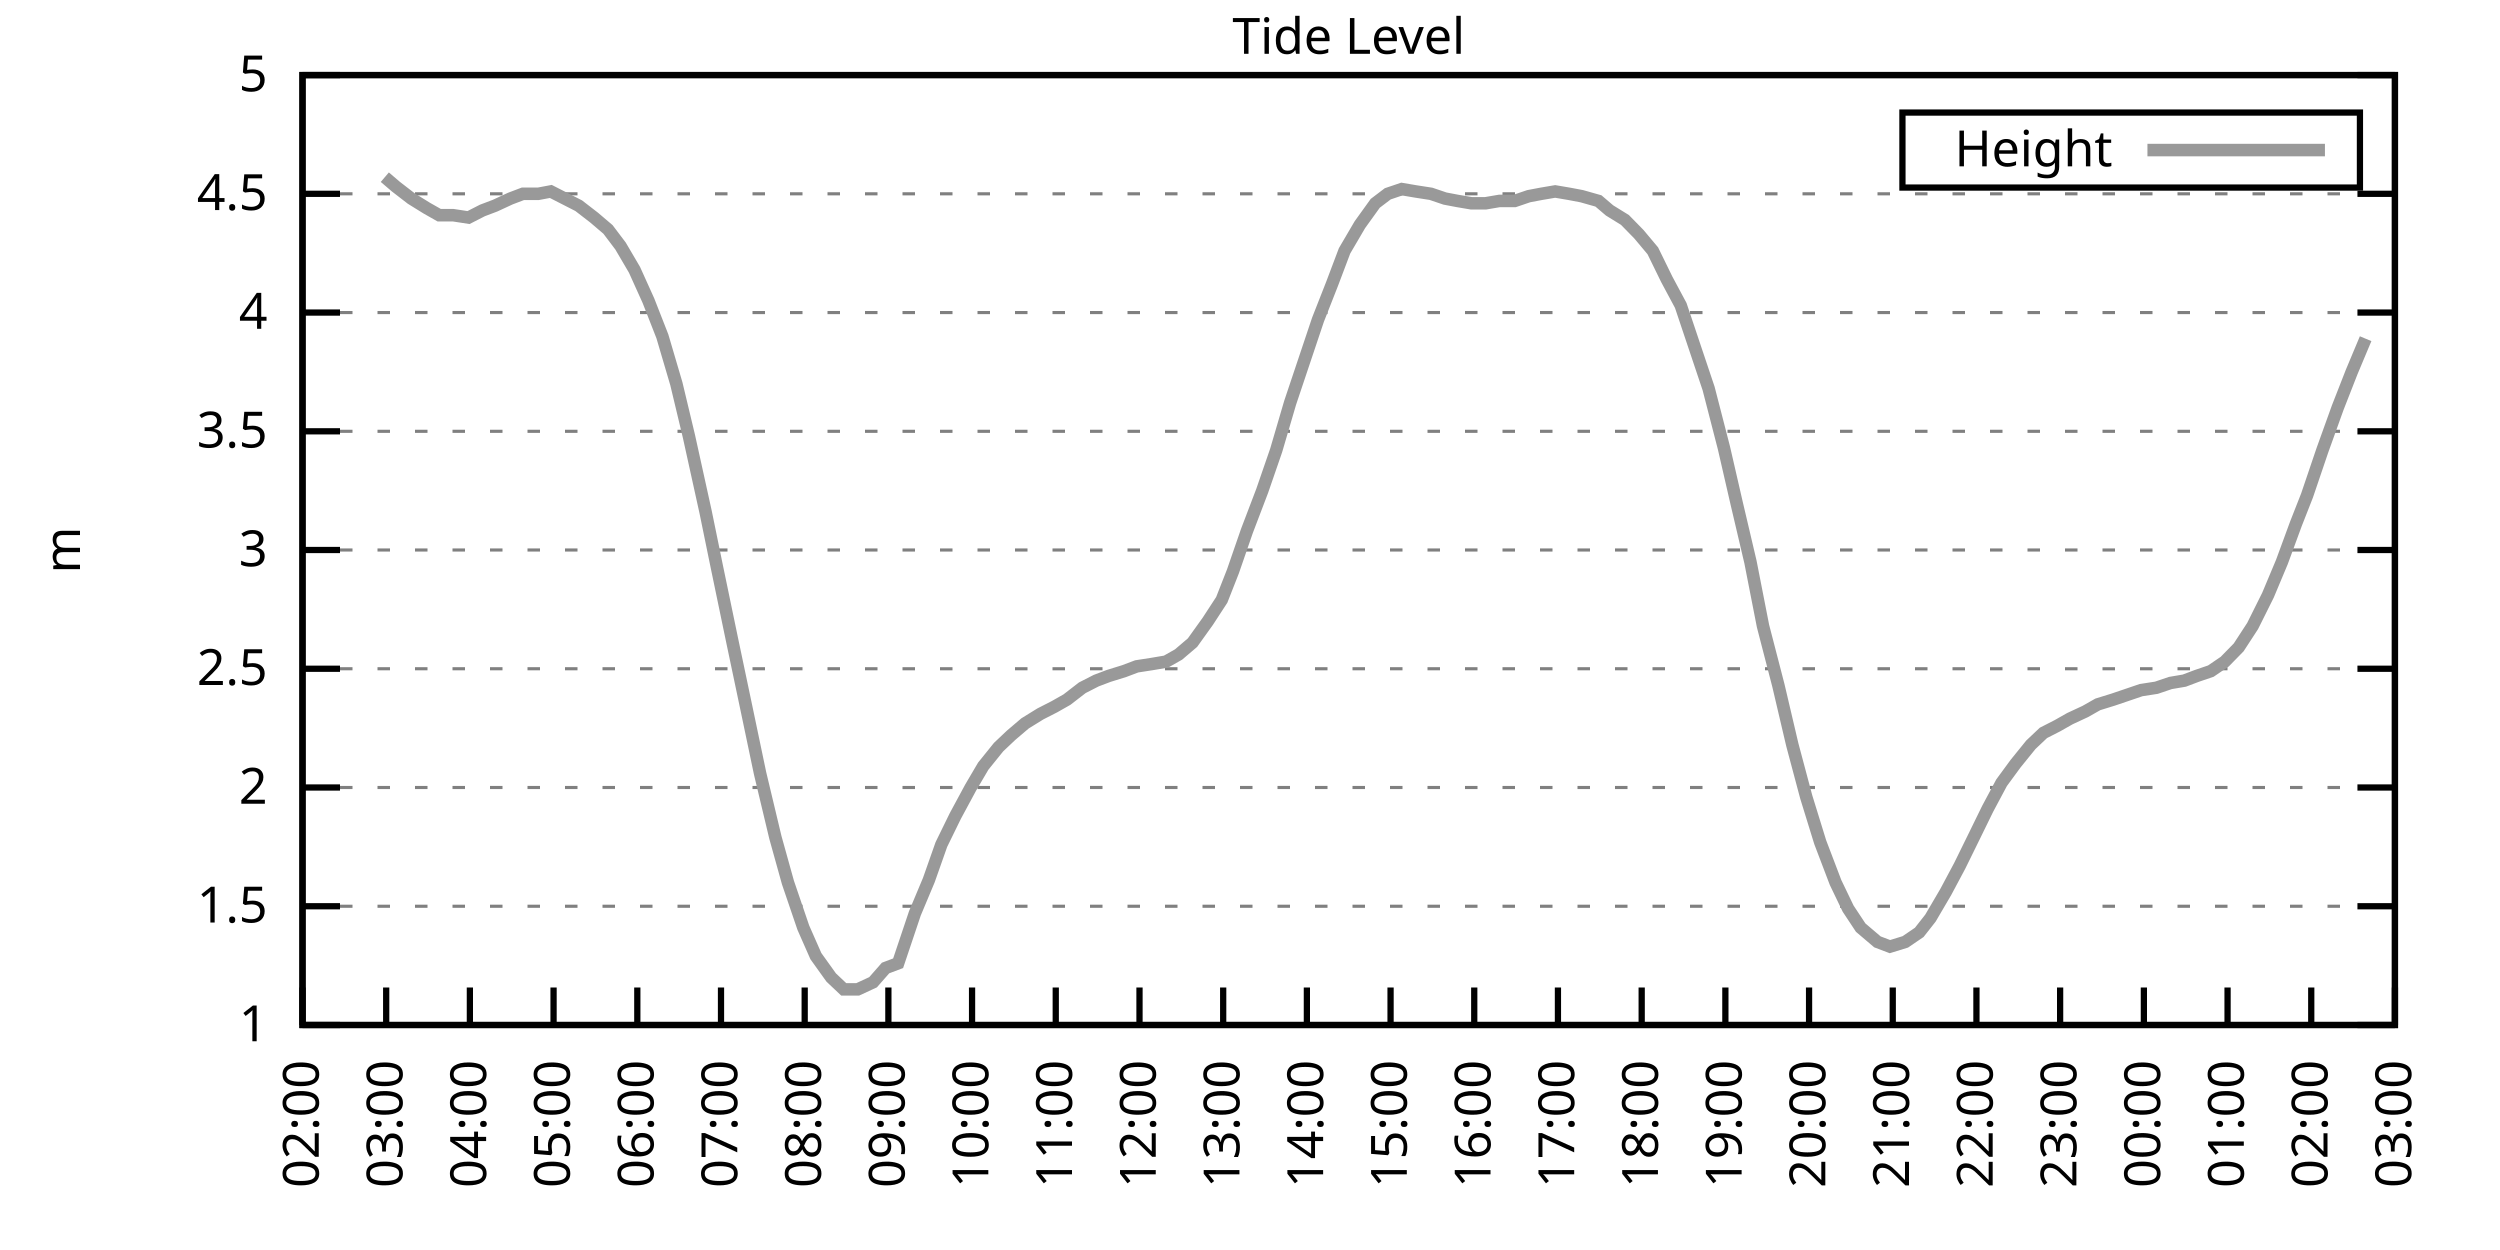
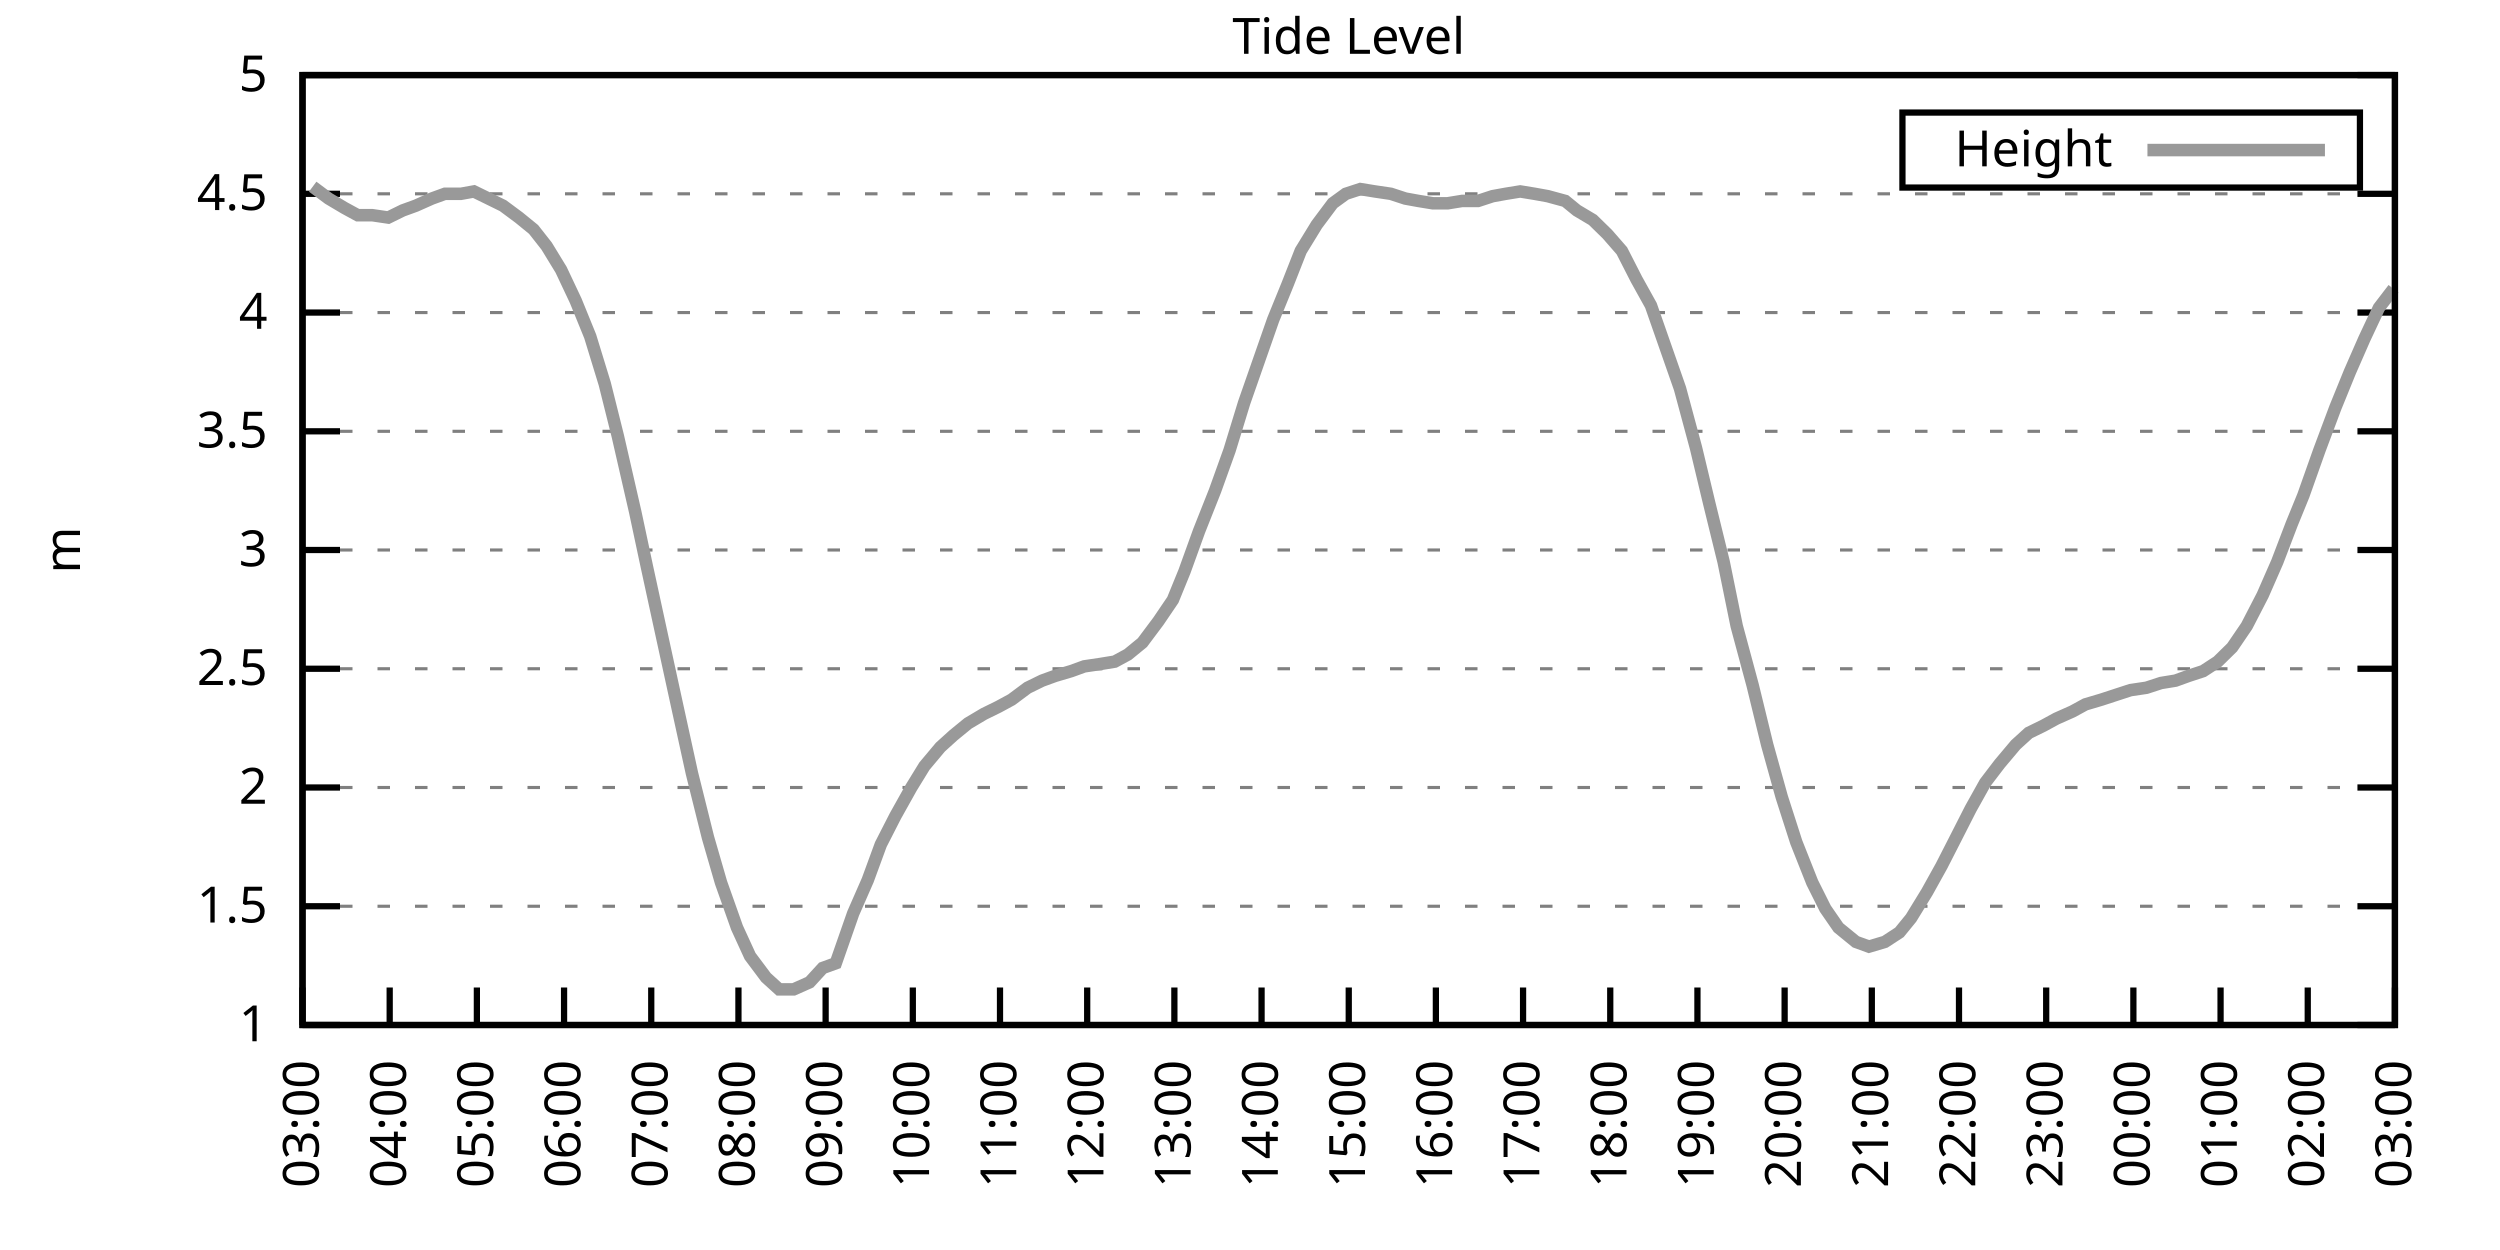
<svg xmlns="http://www.w3.org/2000/svg" xmlns:xlink="http://www.w3.org/1999/xlink" width="400" height="200" viewBox="0 0 400 200">
  <g id="gnuplot_canvas">
    <rect x="0" y="0" width="400" height="200" fill="none" />
    <defs>
      <circle id="gpDot" r="0.5" stroke-width="0.5" stroke="currentColor" />
      <path id="gpPt0" stroke-width="0.333" stroke="currentColor" d="M-1,0 h2 M0,-1 v2" />
      <path id="gpPt1" stroke-width="0.333" stroke="currentColor" d="M-1,-1 L1,1 M1,-1 L-1,1" />
      <path id="gpPt2" stroke-width="0.333" stroke="currentColor" d="M-1,0 L1,0 M0,-1 L0,1 M-1,-1 L1,1 M-1,1 L1,-1" />
      <rect id="gpPt3" stroke-width="0.333" stroke="currentColor" x="-1" y="-1" width="2" height="2" />
      <rect id="gpPt4" stroke-width="0.333" stroke="currentColor" fill="currentColor" x="-1" y="-1" width="2" height="2" />
      <circle id="gpPt5" stroke-width="0.333" stroke="currentColor" cx="0" cy="0" r="1" />
      <use xlink:href="#gpPt5" id="gpPt6" fill="currentColor" stroke="none" />
      <path id="gpPt7" stroke-width="0.333" stroke="currentColor" d="M0,-1.33 L-1.33,0.67 L1.33,0.67 z" />
      <use xlink:href="#gpPt7" id="gpPt8" fill="currentColor" stroke="none" />
      <use xlink:href="#gpPt7" id="gpPt9" stroke="currentColor" transform="rotate(180)" />
      <use xlink:href="#gpPt9" id="gpPt10" fill="currentColor" stroke="none" />
      <use xlink:href="#gpPt3" id="gpPt11" stroke="currentColor" transform="rotate(45)" />
      <use xlink:href="#gpPt11" id="gpPt12" fill="currentColor" stroke="none" />
      <path id="gpPt13" stroke-width="0.333" stroke="currentColor" d="M0,1.330 L1.265,0.411 L0.782,-1.067 L-0.782,-1.076 L-1.265,0.411 z" />
      <use xlink:href="#gpPt13" id="gpPt14" fill="currentColor" stroke="none" />
      <filter id="textbox" filterUnits="objectBoundingBox" x="0" y="0" height="1" width="1">
        <feFlood flood-color="white" flood-opacity="1" result="bgnd" />
        <feComposite in="SourceGraphic" in2="bgnd" operator="atop" />
      </filter>
      <filter id="greybox" filterUnits="objectBoundingBox" x="0" y="0" height="1" width="1">
        <feFlood flood-color="lightgrey" flood-opacity="1" result="grey" />
        <feComposite in="SourceGraphic" in2="grey" operator="atop" />
      </filter>
    </defs>
    <g fill="none" color="white" stroke="currentColor" stroke-width="1.00" stroke-linecap="butt" stroke-linejoin="miter">
</g>
    <g fill="none" color="black" stroke="currentColor" stroke-width="1.00" stroke-linecap="butt" stroke-linejoin="miter">
      <g stroke="none" shape-rendering="crispEdges">
        <polygon fill="rgb(255, 255, 255)" points="48.40,164.00 383.18,164.00 383.18,12.02 48.40,12.02 " />
      </g>
    </g>
    <g fill="none" color="black" stroke="currentColor" stroke-width="1.00" stroke-linecap="butt" stroke-linejoin="miter">
</g>
    <g fill="none" color="black" stroke="black" stroke-width="0.50" stroke-linecap="butt" stroke-linejoin="miter">
</g>
    <g fill="none" color="gray" stroke="currentColor" stroke-width="0.50" stroke-linecap="butt" stroke-linejoin="miter">
      <path stroke="gray" stroke-dasharray="2,4" class="gridline" d="M48.40,164.00 L383.19,164.00  " />
    </g>
    <g fill="none" color="gray" stroke="gray" stroke-width="1.00" stroke-linecap="butt" stroke-linejoin="miter">
</g>
    <g fill="none" color="black" stroke="currentColor" stroke-width="1.00" stroke-linecap="butt" stroke-linejoin="miter">
      <path stroke="black" d="M48.40,164.00 L54.40,164.00 M383.19,164.00 L377.19,164.00  " />
      <g transform="translate(42.80,166.60)" stroke="none" fill="black" font-family="Sans" font-size="8.00" text-anchor="end">
        <text>
          <tspan font-family="Sans"> 1</tspan>
        </text>
      </g>
    </g>
    <g fill="none" color="black" stroke="currentColor" stroke-width="1.00" stroke-linecap="butt" stroke-linejoin="miter">
</g>
    <g fill="none" color="black" stroke="black" stroke-width="0.50" stroke-linecap="butt" stroke-linejoin="miter">
</g>
    <g fill="none" color="gray" stroke="currentColor" stroke-width="0.50" stroke-linecap="butt" stroke-linejoin="miter">
      <path stroke="gray" stroke-dasharray="2,4" class="gridline" d="M48.40,145.00 L383.19,145.00  " />
    </g>
    <g fill="none" color="gray" stroke="gray" stroke-width="1.00" stroke-linecap="butt" stroke-linejoin="miter">
</g>
    <g fill="none" color="black" stroke="currentColor" stroke-width="1.00" stroke-linecap="butt" stroke-linejoin="miter">
      <path stroke="black" d="M48.40,145.00 L54.40,145.00 M383.19,145.00 L377.19,145.00  " />
      <g transform="translate(42.80,147.60)" stroke="none" fill="black" font-family="Sans" font-size="8.00" text-anchor="end">
        <text>
          <tspan font-family="Sans"> 1.5</tspan>
        </text>
      </g>
    </g>
    <g fill="none" color="black" stroke="currentColor" stroke-width="1.00" stroke-linecap="butt" stroke-linejoin="miter">
</g>
    <g fill="none" color="black" stroke="black" stroke-width="0.50" stroke-linecap="butt" stroke-linejoin="miter">
</g>
    <g fill="none" color="gray" stroke="currentColor" stroke-width="0.50" stroke-linecap="butt" stroke-linejoin="miter">
      <path stroke="gray" stroke-dasharray="2,4" class="gridline" d="M48.40,126.00 L383.19,126.00  " />
    </g>
    <g fill="none" color="gray" stroke="gray" stroke-width="1.00" stroke-linecap="butt" stroke-linejoin="miter">
</g>
    <g fill="none" color="black" stroke="currentColor" stroke-width="1.00" stroke-linecap="butt" stroke-linejoin="miter">
      <path stroke="black" d="M48.40,126.00 L54.40,126.00 M383.19,126.00 L377.19,126.00  " />
      <g transform="translate(42.80,128.60)" stroke="none" fill="black" font-family="Sans" font-size="8.00" text-anchor="end">
        <text>
          <tspan font-family="Sans"> 2</tspan>
        </text>
      </g>
    </g>
    <g fill="none" color="black" stroke="currentColor" stroke-width="1.00" stroke-linecap="butt" stroke-linejoin="miter">
</g>
    <g fill="none" color="black" stroke="black" stroke-width="0.50" stroke-linecap="butt" stroke-linejoin="miter">
</g>
    <g fill="none" color="gray" stroke="currentColor" stroke-width="0.50" stroke-linecap="butt" stroke-linejoin="miter">
      <path stroke="gray" stroke-dasharray="2,4" class="gridline" d="M48.40,107.00 L383.19,107.00  " />
    </g>
    <g fill="none" color="gray" stroke="gray" stroke-width="1.00" stroke-linecap="butt" stroke-linejoin="miter">
</g>
    <g fill="none" color="black" stroke="currentColor" stroke-width="1.00" stroke-linecap="butt" stroke-linejoin="miter">
      <path stroke="black" d="M48.40,107.00 L54.40,107.00 M383.19,107.00 L377.19,107.00  " />
      <g transform="translate(42.80,109.60)" stroke="none" fill="black" font-family="Sans" font-size="8.00" text-anchor="end">
        <text>
          <tspan font-family="Sans"> 2.5</tspan>
        </text>
      </g>
    </g>
    <g fill="none" color="black" stroke="currentColor" stroke-width="1.00" stroke-linecap="butt" stroke-linejoin="miter">
</g>
    <g fill="none" color="black" stroke="black" stroke-width="0.50" stroke-linecap="butt" stroke-linejoin="miter">
</g>
    <g fill="none" color="gray" stroke="currentColor" stroke-width="0.50" stroke-linecap="butt" stroke-linejoin="miter">
      <path stroke="gray" stroke-dasharray="2,4" class="gridline" d="M48.40,88.00 L383.19,88.00  " />
    </g>
    <g fill="none" color="gray" stroke="gray" stroke-width="1.00" stroke-linecap="butt" stroke-linejoin="miter">
</g>
    <g fill="none" color="black" stroke="currentColor" stroke-width="1.00" stroke-linecap="butt" stroke-linejoin="miter">
      <path stroke="black" d="M48.40,88.00 L54.40,88.00 M383.19,88.00 L377.19,88.00  " />
      <g transform="translate(42.80,90.60)" stroke="none" fill="black" font-family="Sans" font-size="8.00" text-anchor="end">
        <text>
          <tspan font-family="Sans"> 3</tspan>
        </text>
      </g>
    </g>
    <g fill="none" color="black" stroke="currentColor" stroke-width="1.00" stroke-linecap="butt" stroke-linejoin="miter">
</g>
    <g fill="none" color="black" stroke="black" stroke-width="0.50" stroke-linecap="butt" stroke-linejoin="miter">
</g>
    <g fill="none" color="gray" stroke="currentColor" stroke-width="0.50" stroke-linecap="butt" stroke-linejoin="miter">
      <path stroke="gray" stroke-dasharray="2,4" class="gridline" d="M48.40,69.01 L383.19,69.01  " />
    </g>
    <g fill="none" color="gray" stroke="gray" stroke-width="1.00" stroke-linecap="butt" stroke-linejoin="miter">
</g>
    <g fill="none" color="black" stroke="currentColor" stroke-width="1.00" stroke-linecap="butt" stroke-linejoin="miter">
      <path stroke="black" d="M48.40,69.01 L54.40,69.01 M383.19,69.01 L377.19,69.01  " />
      <g transform="translate(42.80,71.61)" stroke="none" fill="black" font-family="Sans" font-size="8.00" text-anchor="end">
        <text>
          <tspan font-family="Sans"> 3.5</tspan>
        </text>
      </g>
    </g>
    <g fill="none" color="black" stroke="currentColor" stroke-width="1.00" stroke-linecap="butt" stroke-linejoin="miter">
</g>
    <g fill="none" color="black" stroke="black" stroke-width="0.50" stroke-linecap="butt" stroke-linejoin="miter">
</g>
    <g fill="none" color="gray" stroke="currentColor" stroke-width="0.50" stroke-linecap="butt" stroke-linejoin="miter">
      <path stroke="gray" stroke-dasharray="2,4" class="gridline" d="M48.40,50.01 L383.19,50.01  " />
    </g>
    <g fill="none" color="gray" stroke="gray" stroke-width="1.00" stroke-linecap="butt" stroke-linejoin="miter">
</g>
    <g fill="none" color="black" stroke="currentColor" stroke-width="1.00" stroke-linecap="butt" stroke-linejoin="miter">
      <path stroke="black" d="M48.40,50.01 L54.40,50.01 M383.19,50.01 L377.19,50.01  " />
      <g transform="translate(42.80,52.61)" stroke="none" fill="black" font-family="Sans" font-size="8.00" text-anchor="end">
        <text>
          <tspan font-family="Sans"> 4</tspan>
        </text>
      </g>
    </g>
    <g fill="none" color="black" stroke="currentColor" stroke-width="1.00" stroke-linecap="butt" stroke-linejoin="miter">
</g>
    <g fill="none" color="black" stroke="black" stroke-width="0.50" stroke-linecap="butt" stroke-linejoin="miter">
</g>
    <g fill="none" color="gray" stroke="currentColor" stroke-width="0.50" stroke-linecap="butt" stroke-linejoin="miter">
      <path stroke="gray" stroke-dasharray="2,4" class="gridline" d="M48.40,31.01 L383.19,31.01  " />
    </g>
    <g fill="none" color="gray" stroke="gray" stroke-width="1.00" stroke-linecap="butt" stroke-linejoin="miter">
</g>
    <g fill="none" color="black" stroke="currentColor" stroke-width="1.00" stroke-linecap="butt" stroke-linejoin="miter">
      <path stroke="black" d="M48.40,31.01 L54.40,31.01 M383.19,31.01 L377.19,31.01  " />
      <g transform="translate(42.80,33.61)" stroke="none" fill="black" font-family="Sans" font-size="8.00" text-anchor="end">
        <text>
          <tspan font-family="Sans"> 4.5</tspan>
        </text>
      </g>
    </g>
    <g fill="none" color="black" stroke="currentColor" stroke-width="1.00" stroke-linecap="butt" stroke-linejoin="miter">
</g>
    <g fill="none" color="black" stroke="black" stroke-width="0.50" stroke-linecap="butt" stroke-linejoin="miter">
</g>
    <g fill="none" color="gray" stroke="currentColor" stroke-width="0.50" stroke-linecap="butt" stroke-linejoin="miter">
      <path stroke="gray" stroke-dasharray="2,4" class="gridline" d="M48.40,12.01 L383.19,12.01  " />
    </g>
    <g fill="none" color="gray" stroke="gray" stroke-width="1.00" stroke-linecap="butt" stroke-linejoin="miter">
</g>
    <g fill="none" color="black" stroke="currentColor" stroke-width="1.00" stroke-linecap="butt" stroke-linejoin="miter">
      <path stroke="black" d="M48.40,12.01 L54.40,12.01 M383.19,12.01 L377.19,12.01  " />
      <g transform="translate(42.80,14.61)" stroke="none" fill="black" font-family="Sans" font-size="8.00" text-anchor="end">
        <text>
          <tspan font-family="Sans"> 5</tspan>
        </text>
      </g>
    </g>
    <g fill="none" color="black" stroke="currentColor" stroke-width="1.00" stroke-linecap="butt" stroke-linejoin="miter">
      <path stroke="black" d="M48.40,164.00 L48.40,158.00  " />
      <g transform="translate(51.00,169.60) rotate(270.00)" stroke="none" fill="black" font-family="Sans" font-size="8.00" text-anchor="end">
        <text>
-           <tspan font-family="Sans">02:00</tspan>
-         </text>
-       </g>
-     </g>
-     <g fill="none" color="black" stroke="currentColor" stroke-width="1.00" stroke-linecap="butt" stroke-linejoin="miter">
-       <path stroke="black" d="M61.79,164.00 L61.79,158.00  " />
-       <g transform="translate(64.39,169.60) rotate(270.00)" stroke="none" fill="black" font-family="Sans" font-size="8.00" text-anchor="end">
-         <text>
          <tspan font-family="Sans">03:00</tspan>
        </text>
      </g>
    </g>
    <g fill="none" color="black" stroke="currentColor" stroke-width="1.00" stroke-linecap="butt" stroke-linejoin="miter">
-       <path stroke="black" d="M75.18,164.00 L75.18,158.00  " />
-       <g transform="translate(77.78,169.60) rotate(270.00)" stroke="none" fill="black" font-family="Sans" font-size="8.00" text-anchor="end">
+       <path stroke="black" d="M62.35,164.00 L62.35,158.00  " />
+       <g transform="translate(64.95,169.60) rotate(270.00)" stroke="none" fill="black" font-family="Sans" font-size="8.00" text-anchor="end">
        <text>
          <tspan font-family="Sans">04:00</tspan>
        </text>
      </g>
    </g>
    <g fill="none" color="black" stroke="currentColor" stroke-width="1.00" stroke-linecap="butt" stroke-linejoin="miter">
-       <path stroke="black" d="M88.57,164.00 L88.57,158.00  " />
-       <g transform="translate(91.17,169.60) rotate(270.00)" stroke="none" fill="black" font-family="Sans" font-size="8.00" text-anchor="end">
+       <path stroke="black" d="M76.30,164.00 L76.30,158.00  " />
+       <g transform="translate(78.90,169.60) rotate(270.00)" stroke="none" fill="black" font-family="Sans" font-size="8.00" text-anchor="end">
        <text>
          <tspan font-family="Sans">05:00</tspan>
        </text>
      </g>
    </g>
    <g fill="none" color="black" stroke="currentColor" stroke-width="1.00" stroke-linecap="butt" stroke-linejoin="miter">
-       <path stroke="black" d="M101.97,164.00 L101.97,158.00  " />
-       <g transform="translate(104.57,169.60) rotate(270.00)" stroke="none" fill="black" font-family="Sans" font-size="8.00" text-anchor="end">
+       <path stroke="black" d="M90.25,164.00 L90.25,158.00  " />
+       <g transform="translate(92.85,169.60) rotate(270.00)" stroke="none" fill="black" font-family="Sans" font-size="8.00" text-anchor="end">
        <text>
          <tspan font-family="Sans">06:00</tspan>
        </text>
      </g>
    </g>
    <g fill="none" color="black" stroke="currentColor" stroke-width="1.00" stroke-linecap="butt" stroke-linejoin="miter">
-       <path stroke="black" d="M115.36,164.00 L115.36,158.00  " />
-       <g transform="translate(117.96,169.60) rotate(270.00)" stroke="none" fill="black" font-family="Sans" font-size="8.00" text-anchor="end">
+       <path stroke="black" d="M104.20,164.00 L104.20,158.00  " />
+       <g transform="translate(106.80,169.60) rotate(270.00)" stroke="none" fill="black" font-family="Sans" font-size="8.00" text-anchor="end">
        <text>
          <tspan font-family="Sans">07:00</tspan>
        </text>
      </g>
    </g>
    <g fill="none" color="black" stroke="currentColor" stroke-width="1.00" stroke-linecap="butt" stroke-linejoin="miter">
-       <path stroke="black" d="M128.75,164.00 L128.75,158.00  " />
-       <g transform="translate(131.35,169.60) rotate(270.00)" stroke="none" fill="black" font-family="Sans" font-size="8.00" text-anchor="end">
+       <path stroke="black" d="M118.15,164.00 L118.15,158.00  " />
+       <g transform="translate(120.75,169.60) rotate(270.00)" stroke="none" fill="black" font-family="Sans" font-size="8.00" text-anchor="end">
        <text>
          <tspan font-family="Sans">08:00</tspan>
        </text>
      </g>
    </g>
    <g fill="none" color="black" stroke="currentColor" stroke-width="1.00" stroke-linecap="butt" stroke-linejoin="miter">
-       <path stroke="black" d="M142.14,164.00 L142.14,158.00  " />
-       <g transform="translate(144.74,169.60) rotate(270.00)" stroke="none" fill="black" font-family="Sans" font-size="8.00" text-anchor="end">
+       <path stroke="black" d="M132.10,164.00 L132.10,158.00  " />
+       <g transform="translate(134.70,169.60) rotate(270.00)" stroke="none" fill="black" font-family="Sans" font-size="8.00" text-anchor="end">
        <text>
          <tspan font-family="Sans">09:00</tspan>
        </text>
      </g>
    </g>
    <g fill="none" color="black" stroke="currentColor" stroke-width="1.00" stroke-linecap="butt" stroke-linejoin="miter">
-       <path stroke="black" d="M155.53,164.00 L155.53,158.00  " />
-       <g transform="translate(158.13,169.60) rotate(270.00)" stroke="none" fill="black" font-family="Sans" font-size="8.00" text-anchor="end">
+       <path stroke="black" d="M146.05,164.00 L146.05,158.00  " />
+       <g transform="translate(148.65,169.60) rotate(270.00)" stroke="none" fill="black" font-family="Sans" font-size="8.00" text-anchor="end">
        <text>
          <tspan font-family="Sans">10:00</tspan>
        </text>
      </g>
    </g>
    <g fill="none" color="black" stroke="currentColor" stroke-width="1.00" stroke-linecap="butt" stroke-linejoin="miter">
-       <path stroke="black" d="M168.92,164.00 L168.92,158.00  " />
-       <g transform="translate(171.52,169.60) rotate(270.00)" stroke="none" fill="black" font-family="Sans" font-size="8.00" text-anchor="end">
+       <path stroke="black" d="M160.00,164.00 L160.00,158.00  " />
+       <g transform="translate(162.60,169.60) rotate(270.00)" stroke="none" fill="black" font-family="Sans" font-size="8.00" text-anchor="end">
        <text>
          <tspan font-family="Sans">11:00</tspan>
        </text>
      </g>
    </g>
    <g fill="none" color="black" stroke="currentColor" stroke-width="1.00" stroke-linecap="butt" stroke-linejoin="miter">
-       <path stroke="black" d="M182.32,164.00 L182.32,158.00  " />
-       <g transform="translate(184.92,169.60) rotate(270.00)" stroke="none" fill="black" font-family="Sans" font-size="8.00" text-anchor="end">
+       <path stroke="black" d="M173.95,164.00 L173.95,158.00  " />
+       <g transform="translate(176.55,169.60) rotate(270.00)" stroke="none" fill="black" font-family="Sans" font-size="8.00" text-anchor="end">
        <text>
          <tspan font-family="Sans">12:00</tspan>
        </text>
      </g>
    </g>
    <g fill="none" color="black" stroke="currentColor" stroke-width="1.00" stroke-linecap="butt" stroke-linejoin="miter">
-       <path stroke="black" d="M195.71,164.00 L195.71,158.00  " />
-       <g transform="translate(198.31,169.60) rotate(270.00)" stroke="none" fill="black" font-family="Sans" font-size="8.00" text-anchor="end">
+       <path stroke="black" d="M187.90,164.00 L187.90,158.00  " />
+       <g transform="translate(190.50,169.60) rotate(270.00)" stroke="none" fill="black" font-family="Sans" font-size="8.00" text-anchor="end">
        <text>
          <tspan font-family="Sans">13:00</tspan>
        </text>
      </g>
    </g>
    <g fill="none" color="black" stroke="currentColor" stroke-width="1.00" stroke-linecap="butt" stroke-linejoin="miter">
-       <path stroke="black" d="M209.10,164.00 L209.10,158.00  " />
-       <g transform="translate(211.70,169.60) rotate(270.00)" stroke="none" fill="black" font-family="Sans" font-size="8.00" text-anchor="end">
+       <path stroke="black" d="M201.85,164.00 L201.85,158.00  " />
+       <g transform="translate(204.45,169.60) rotate(270.00)" stroke="none" fill="black" font-family="Sans" font-size="8.00" text-anchor="end">
        <text>
          <tspan font-family="Sans">14:00</tspan>
        </text>
      </g>
    </g>
    <g fill="none" color="black" stroke="currentColor" stroke-width="1.00" stroke-linecap="butt" stroke-linejoin="miter">
-       <path stroke="black" d="M222.49,164.00 L222.49,158.00  " />
-       <g transform="translate(225.09,169.60) rotate(270.00)" stroke="none" fill="black" font-family="Sans" font-size="8.00" text-anchor="end">
+       <path stroke="black" d="M215.80,164.00 L215.80,158.00  " />
+       <g transform="translate(218.40,169.60) rotate(270.00)" stroke="none" fill="black" font-family="Sans" font-size="8.00" text-anchor="end">
        <text>
          <tspan font-family="Sans">15:00</tspan>
        </text>
      </g>
    </g>
    <g fill="none" color="black" stroke="currentColor" stroke-width="1.00" stroke-linecap="butt" stroke-linejoin="miter">
-       <path stroke="black" d="M235.88,164.00 L235.88,158.00  " />
-       <g transform="translate(238.48,169.60) rotate(270.00)" stroke="none" fill="black" font-family="Sans" font-size="8.00" text-anchor="end">
+       <path stroke="black" d="M229.74,164.00 L229.74,158.00  " />
+       <g transform="translate(232.34,169.60) rotate(270.00)" stroke="none" fill="black" font-family="Sans" font-size="8.00" text-anchor="end">
        <text>
          <tspan font-family="Sans">16:00</tspan>
        </text>
      </g>
    </g>
    <g fill="none" color="black" stroke="currentColor" stroke-width="1.00" stroke-linecap="butt" stroke-linejoin="miter">
-       <path stroke="black" d="M249.27,164.00 L249.27,158.00  " />
-       <g transform="translate(251.87,169.60) rotate(270.00)" stroke="none" fill="black" font-family="Sans" font-size="8.00" text-anchor="end">
+       <path stroke="black" d="M243.69,164.00 L243.69,158.00  " />
+       <g transform="translate(246.29,169.60) rotate(270.00)" stroke="none" fill="black" font-family="Sans" font-size="8.00" text-anchor="end">
        <text>
          <tspan font-family="Sans">17:00</tspan>
        </text>
      </g>
    </g>
    <g fill="none" color="black" stroke="currentColor" stroke-width="1.00" stroke-linecap="butt" stroke-linejoin="miter">
-       <path stroke="black" d="M262.67,164.00 L262.67,158.00  " />
-       <g transform="translate(265.27,169.60) rotate(270.00)" stroke="none" fill="black" font-family="Sans" font-size="8.00" text-anchor="end">
+       <path stroke="black" d="M257.64,164.00 L257.64,158.00  " />
+       <g transform="translate(260.24,169.60) rotate(270.00)" stroke="none" fill="black" font-family="Sans" font-size="8.00" text-anchor="end">
        <text>
          <tspan font-family="Sans">18:00</tspan>
        </text>
      </g>
    </g>
    <g fill="none" color="black" stroke="currentColor" stroke-width="1.00" stroke-linecap="butt" stroke-linejoin="miter">
-       <path stroke="black" d="M276.06,164.00 L276.06,158.00  " />
-       <g transform="translate(278.66,169.60) rotate(270.00)" stroke="none" fill="black" font-family="Sans" font-size="8.00" text-anchor="end">
+       <path stroke="black" d="M271.59,164.00 L271.59,158.00  " />
+       <g transform="translate(274.19,169.60) rotate(270.00)" stroke="none" fill="black" font-family="Sans" font-size="8.00" text-anchor="end">
        <text>
          <tspan font-family="Sans">19:00</tspan>
        </text>
      </g>
    </g>
    <g fill="none" color="black" stroke="currentColor" stroke-width="1.00" stroke-linecap="butt" stroke-linejoin="miter">
-       <path stroke="black" d="M289.45,164.00 L289.45,158.00  " />
-       <g transform="translate(292.05,169.60) rotate(270.00)" stroke="none" fill="black" font-family="Sans" font-size="8.00" text-anchor="end">
+       <path stroke="black" d="M285.54,164.00 L285.54,158.00  " />
+       <g transform="translate(288.14,169.60) rotate(270.00)" stroke="none" fill="black" font-family="Sans" font-size="8.00" text-anchor="end">
        <text>
          <tspan font-family="Sans">20:00</tspan>
        </text>
      </g>
    </g>
    <g fill="none" color="black" stroke="currentColor" stroke-width="1.00" stroke-linecap="butt" stroke-linejoin="miter">
-       <path stroke="black" d="M302.84,164.00 L302.84,158.00  " />
-       <g transform="translate(305.44,169.60) rotate(270.00)" stroke="none" fill="black" font-family="Sans" font-size="8.00" text-anchor="end">
+       <path stroke="black" d="M299.49,164.00 L299.49,158.00  " />
+       <g transform="translate(302.09,169.60) rotate(270.00)" stroke="none" fill="black" font-family="Sans" font-size="8.00" text-anchor="end">
        <text>
          <tspan font-family="Sans">21:00</tspan>
        </text>
      </g>
    </g>
    <g fill="none" color="black" stroke="currentColor" stroke-width="1.00" stroke-linecap="butt" stroke-linejoin="miter">
-       <path stroke="black" d="M316.23,164.00 L316.23,158.00  " />
-       <g transform="translate(318.83,169.60) rotate(270.00)" stroke="none" fill="black" font-family="Sans" font-size="8.00" text-anchor="end">
+       <path stroke="black" d="M313.44,164.00 L313.44,158.00  " />
+       <g transform="translate(316.04,169.60) rotate(270.00)" stroke="none" fill="black" font-family="Sans" font-size="8.00" text-anchor="end">
        <text>
          <tspan font-family="Sans">22:00</tspan>
        </text>
      </g>
    </g>
    <g fill="none" color="black" stroke="currentColor" stroke-width="1.00" stroke-linecap="butt" stroke-linejoin="miter">
-       <path stroke="black" d="M329.62,164.00 L329.62,158.00  " />
-       <g transform="translate(332.22,169.60) rotate(270.00)" stroke="none" fill="black" font-family="Sans" font-size="8.00" text-anchor="end">
+       <path stroke="black" d="M327.39,164.00 L327.39,158.00  " />
+       <g transform="translate(329.99,169.60) rotate(270.00)" stroke="none" fill="black" font-family="Sans" font-size="8.00" text-anchor="end">
        <text>
          <tspan font-family="Sans">23:00</tspan>
        </text>
      </g>
    </g>
    <g fill="none" color="black" stroke="currentColor" stroke-width="1.00" stroke-linecap="butt" stroke-linejoin="miter">
-       <path stroke="black" d="M343.02,164.00 L343.02,158.00  " />
-       <g transform="translate(345.62,169.60) rotate(270.00)" stroke="none" fill="black" font-family="Sans" font-size="8.00" text-anchor="end">
+       <path stroke="black" d="M341.34,164.00 L341.34,158.00  " />
+       <g transform="translate(343.94,169.60) rotate(270.00)" stroke="none" fill="black" font-family="Sans" font-size="8.00" text-anchor="end">
        <text>
          <tspan font-family="Sans">00:00</tspan>
        </text>
      </g>
    </g>
    <g fill="none" color="black" stroke="currentColor" stroke-width="1.00" stroke-linecap="butt" stroke-linejoin="miter">
-       <path stroke="black" d="M356.41,164.00 L356.41,158.00  " />
-       <g transform="translate(359.01,169.60) rotate(270.00)" stroke="none" fill="black" font-family="Sans" font-size="8.00" text-anchor="end">
+       <path stroke="black" d="M355.29,164.00 L355.29,158.00  " />
+       <g transform="translate(357.89,169.60) rotate(270.00)" stroke="none" fill="black" font-family="Sans" font-size="8.00" text-anchor="end">
        <text>
          <tspan font-family="Sans">01:00</tspan>
        </text>
      </g>
    </g>
    <g fill="none" color="black" stroke="currentColor" stroke-width="1.00" stroke-linecap="butt" stroke-linejoin="miter">
-       <path stroke="black" d="M369.80,164.00 L369.80,158.00  " />
-       <g transform="translate(372.40,169.60) rotate(270.00)" stroke="none" fill="black" font-family="Sans" font-size="8.00" text-anchor="end">
+       <path stroke="black" d="M369.24,164.00 L369.24,158.00  " />
+       <g transform="translate(371.84,169.60) rotate(270.00)" stroke="none" fill="black" font-family="Sans" font-size="8.00" text-anchor="end">
        <text>
          <tspan font-family="Sans">02:00</tspan>
        </text>
      </g>
    </g>
    <g fill="none" color="black" stroke="currentColor" stroke-width="1.00" stroke-linecap="butt" stroke-linejoin="miter">
      <path stroke="black" d="M383.19,164.00 L383.19,158.00  " />
      <g transform="translate(385.79,169.60) rotate(270.00)" stroke="none" fill="black" font-family="Sans" font-size="8.00" text-anchor="end">
        <text>
          <tspan font-family="Sans">03:00</tspan>
        </text>
      </g>
    </g>
    <g fill="none" color="black" stroke="currentColor" stroke-width="1.00" stroke-linecap="butt" stroke-linejoin="miter">
</g>
    <g fill="none" color="black" stroke="currentColor" stroke-width="1.00" stroke-linecap="butt" stroke-linejoin="miter">
      <path stroke="black" d="M48.40,12.01 L48.40,164.00 L383.19,164.00 L383.19,12.01 L48.40,12.01 Z  " />
    </g>
    <g fill="none" color="black" stroke="currentColor" stroke-width="1.00" stroke-linecap="butt" stroke-linejoin="miter">
</g>
    <g fill="none" color="black" stroke="currentColor" stroke-width="1.00" stroke-linecap="butt" stroke-linejoin="miter">
      <path stroke="black" d="M304.39,30.01 L304.39,18.01 L377.59,18.01 L377.59,30.01 L304.39,30.01 Z  " />
    </g>
    <g id="Tide_level_plot_1">
      <g fill="none" color="white" stroke="black" stroke-width="2.00" stroke-linecap="butt" stroke-linejoin="miter">
</g>
      <g fill="none" color="black" stroke="currentColor" stroke-width="2.00" stroke-linecap="butt" stroke-linejoin="miter">
        <g transform="translate(337.99,26.61)" stroke="none" fill="black" font-family="Sans" font-size="8.00" text-anchor="end">
          <text>
            <tspan font-family="Sans">Height</tspan>
          </text>
        </g>
      </g>
      <g fill="none" color="black" stroke="currentColor" stroke-width="2.00" stroke-linecap="butt" stroke-linejoin="miter">
-         <path stroke="rgb(153, 153, 153)" d="M343.59,24.01 L371.99,24.01 M61.57,28.35 L63.35,29.87 L65.81,31.77 L68.26,33.29 L70.27,34.43 L72.50,34.43   L74.96,34.81 L77.19,33.67 L79.20,32.91 L81.66,31.77 L83.66,31.01 L86.12,31.01 L88.13,30.63 L90.36,31.77   L92.59,32.91 L95.05,34.81 L97.28,36.71 L99.29,39.37 L101.52,43.17 L103.75,48.11 L105.98,53.81 L108.22,61.41   L110.22,69.77 L112.90,81.93 L114.69,90.66 L117.14,102.44 L119.38,113.08 L121.61,123.72 L124.06,133.98 L126.07,141.20   L128.53,148.42 L130.54,152.98 L132.99,156.40 L135.00,158.30 L137.23,158.30 L139.69,157.16 L141.69,154.88 L143.70,154.12   L146.38,146.14 L148.61,140.82 L150.62,135.12 L152.85,130.56 L155.31,126.00 L157.32,122.58 L159.77,119.54 L161.78,117.64   L164.01,115.74 L166.47,114.22 L168.70,113.08 L170.71,111.94 L173.17,110.04 L175.40,108.90 L177.41,108.14 L179.86,107.38   L181.87,106.62 L184.32,106.24 L186.56,105.86 L188.57,104.72 L190.80,102.82 L193.25,99.40 L195.48,95.98 L197.27,91.42   L199.50,84.97 L201.96,78.51 L204.19,72.05 L206.42,64.45 L210.88,51.15 L213.12,45.45 L215.13,40.13 L217.58,35.95   L220.04,32.53 L222.04,31.01 L224.28,30.25 L226.51,30.63 L228.96,31.01 L231.20,31.77 L233.20,32.15 L235.44,32.53   L237.67,32.53 L239.90,32.15 L242.36,32.15 L244.59,31.39 L246.60,31.01 L248.83,30.63 L251.06,31.01 L253.07,31.39   L255.75,32.15 L257.53,33.67 L259.99,35.19 L262.22,37.47 L264.45,40.13 L266.68,44.69 L268.92,48.87 L273.38,62.17   L275.83,71.67 L277.84,80.41 L280.07,89.90 L282.08,100.16 L284.54,109.66 L286.77,119.16 L289.00,127.52 L291.23,134.74   L293.69,141.20 L295.70,145.38 L297.71,148.42 L300.39,150.70 L302.39,151.46 L304.85,150.70 L307.08,149.18 L308.87,146.90   L311.32,142.72 L313.55,138.54 L315.79,133.98 L318.02,129.42 L320.25,125.24 L322.48,122.20 L324.94,119.16 L326.95,117.26   L329.18,116.12 L331.19,114.98 L333.64,113.84 L335.65,112.70 L338.10,111.94 L340.34,111.18 L342.57,110.42 L345.02,110.04   L347.26,109.28 L349.49,108.90 L351.50,108.14 L353.73,107.38 L355.96,105.86 L358.19,103.58 L360.42,100.16 L362.88,95.22   L365.11,89.90 L367.34,83.83 L369.13,79.27 L371.58,72.05 L374.04,65.21 L376.27,59.51 L378.50,54.19  " />
+         <path stroke="rgb(153, 153, 153)" d="M343.59,24.01 L371.99,24.01 M50.03,29.87 L52.58,31.77 L55.14,33.29 L57.23,34.43 L59.56,34.43 L62.12,34.81   L64.44,33.67 L66.53,32.91 L69.09,31.77 L71.18,31.01 L73.74,31.01 L75.83,30.63 L78.16,31.77 L80.48,32.91   L83.04,34.81 L85.37,36.71 L87.46,39.37 L89.78,43.17 L92.11,48.11 L94.43,53.81 L96.76,61.41 L98.85,69.77   L101.64,81.93 L103.50,90.66 L106.06,102.44 L108.38,113.08 L110.71,123.72 L113.27,133.98 L115.36,141.20 L117.92,148.42   L120.01,152.98 L122.57,156.40 L124.66,158.30 L126.98,158.30 L129.54,157.16 L131.63,154.88 L133.72,154.12 L136.51,146.14   L138.84,140.82 L140.93,135.12 L143.26,130.56 L145.81,126.00 L147.91,122.58 L150.46,119.54 L152.56,117.64 L154.88,115.74   L157.44,114.22 L159.76,113.08 L161.86,111.94 L164.41,110.04 L166.74,108.90 L168.83,108.14 L171.39,107.38 L173.48,106.62   L176.04,106.24 L178.36,105.86 L180.46,104.72 L182.78,102.82 L185.34,99.40 L187.66,95.98 L189.52,91.42 L191.85,84.97   L194.41,78.51 L196.73,72.05 L199.06,64.45 L203.71,51.15 L206.03,45.45 L208.12,40.13 L210.68,35.95 L213.24,32.53   L215.33,31.01 L217.65,30.25 L219.98,30.63 L222.54,31.01 L224.86,31.77 L226.95,32.15 L229.28,32.53 L231.60,32.53   L233.93,32.15 L236.49,32.15 L238.81,31.39 L240.90,31.01 L243.23,30.63 L245.55,31.01 L247.65,31.39 L250.44,32.15   L252.30,33.67 L254.85,35.19 L257.18,37.47 L259.50,40.13 L261.83,44.69 L264.15,48.87 L268.80,62.17 L271.36,71.67   L273.45,80.41 L275.78,89.90 L277.87,100.16 L280.43,109.66 L282.75,119.16 L285.08,127.52 L287.40,134.74 L289.96,141.20   L292.05,145.38 L294.15,148.42 L296.94,150.70 L299.03,151.46 L301.58,150.70 L303.91,149.18 L305.77,146.90 L308.33,142.72   L310.65,138.54 L312.98,133.98 L315.30,129.42 L317.63,125.24 L319.95,122.20 L322.51,119.16 L324.60,117.26 L326.93,116.12   L329.02,114.98 L331.58,113.84 L333.67,112.70 L336.23,111.94 L338.55,111.18 L340.88,110.42 L343.43,110.04 L345.76,109.28   L348.08,108.90 L350.18,108.14 L352.50,107.38 L354.83,105.86 L357.15,103.58 L359.48,100.16 L362.03,95.22 L364.36,89.90   L366.68,83.83 L368.54,79.27 L371.10,72.05 L373.66,65.21 L375.98,59.51 L378.31,54.19 L380.63,49.25 L382.96,46.21    " />
      </g>
    </g>
    <g fill="none" color="black" stroke="currentColor" stroke-width="2.00" stroke-linecap="butt" stroke-linejoin="miter">
</g>
    <g fill="none" color="black" stroke="black" stroke-width="1.00" stroke-linecap="butt" stroke-linejoin="miter">
</g>
    <g fill="none" color="black" stroke="currentColor" stroke-width="1.00" stroke-linecap="butt" stroke-linejoin="miter">
      <path stroke="black" d="M48.40,12.01 L48.40,164.00 L383.19,164.00 L383.19,12.01 L48.40,12.01 Z  " />
      <g transform="translate(12.80,88.01) rotate(270.00)" stroke="none" fill="black" font-family="Sans" font-size="8.00" text-anchor="middle">
        <text>
          <tspan font-family="Sans">m</tspan>
        </text>
      </g>
    </g>
    <g fill="none" color="black" stroke="currentColor" stroke-width="1.00" stroke-linecap="butt" stroke-linejoin="miter">
</g>
    <g fill="none" color="black" stroke="currentColor" stroke-width="1.00" stroke-linecap="butt" stroke-linejoin="miter">
      <g transform="translate(215.79,8.61)" stroke="none" fill="black" font-family="Sans" font-size="8.00" text-anchor="middle">
        <text>
          <tspan font-family="Sans">Tide Level</tspan>
        </text>
      </g>
    </g>
    <g fill="none" color="black" stroke="currentColor" stroke-width="1.00" stroke-linecap="butt" stroke-linejoin="miter">
</g>
  </g>
</svg>
